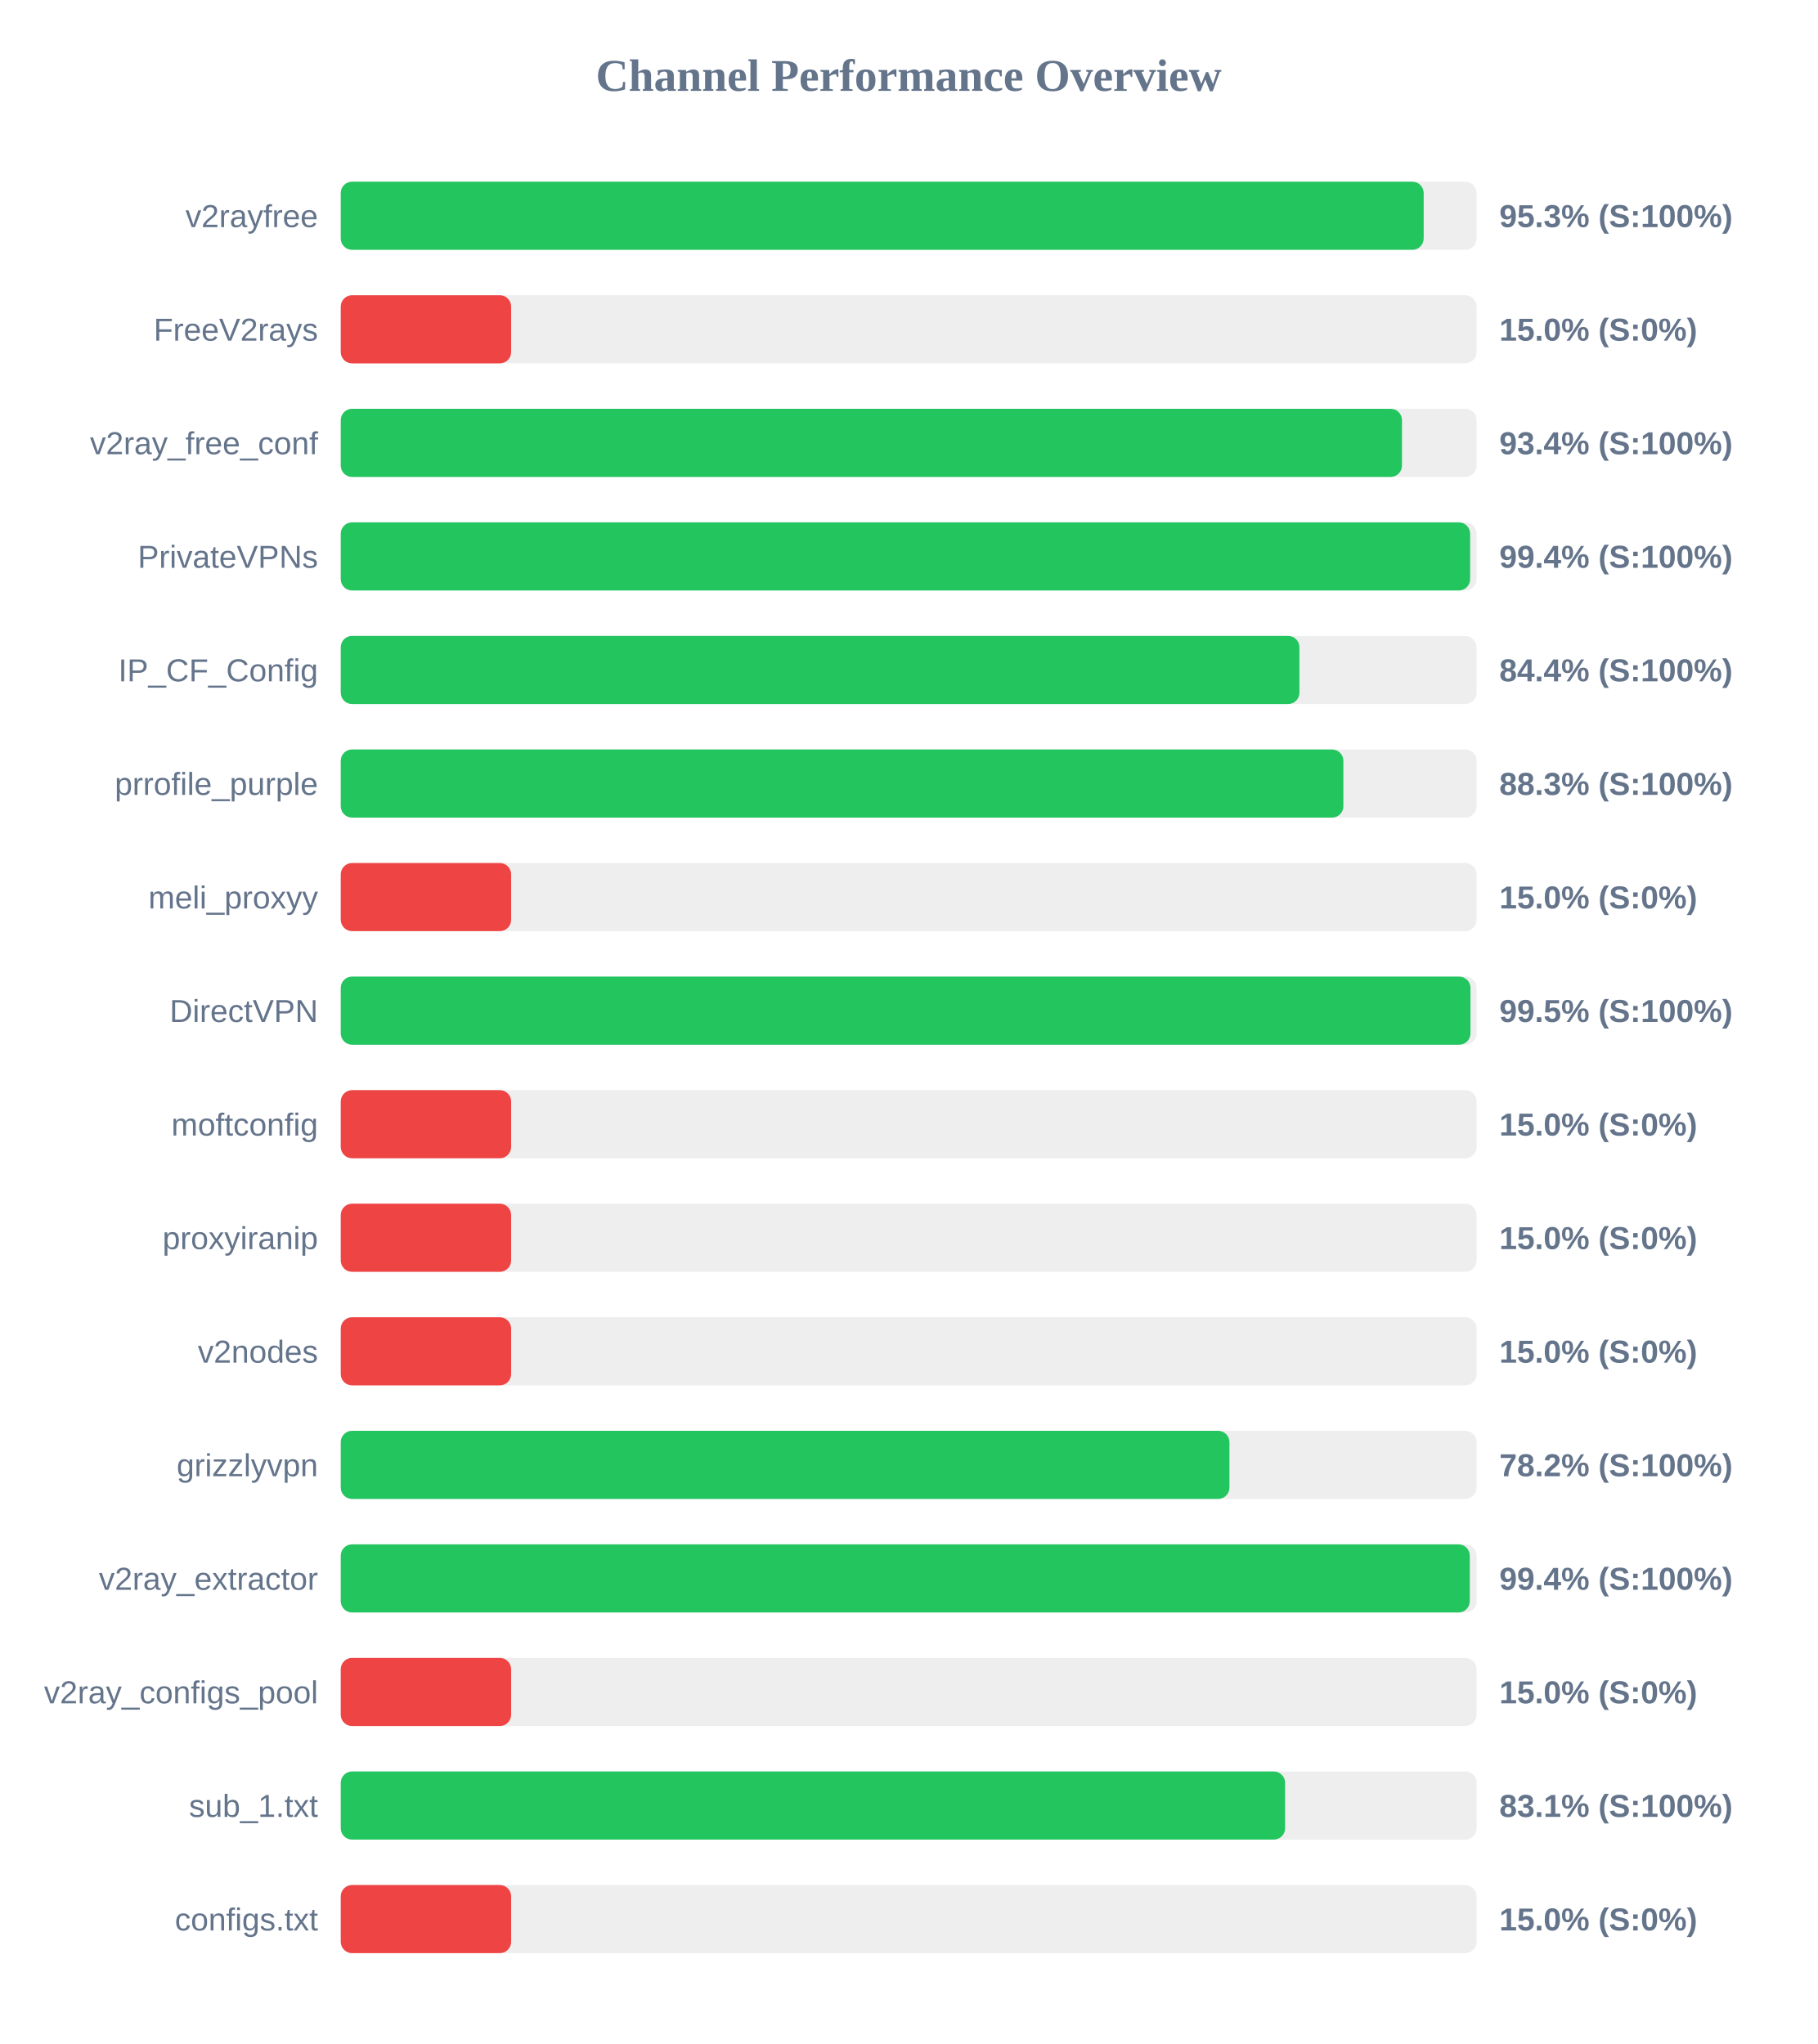
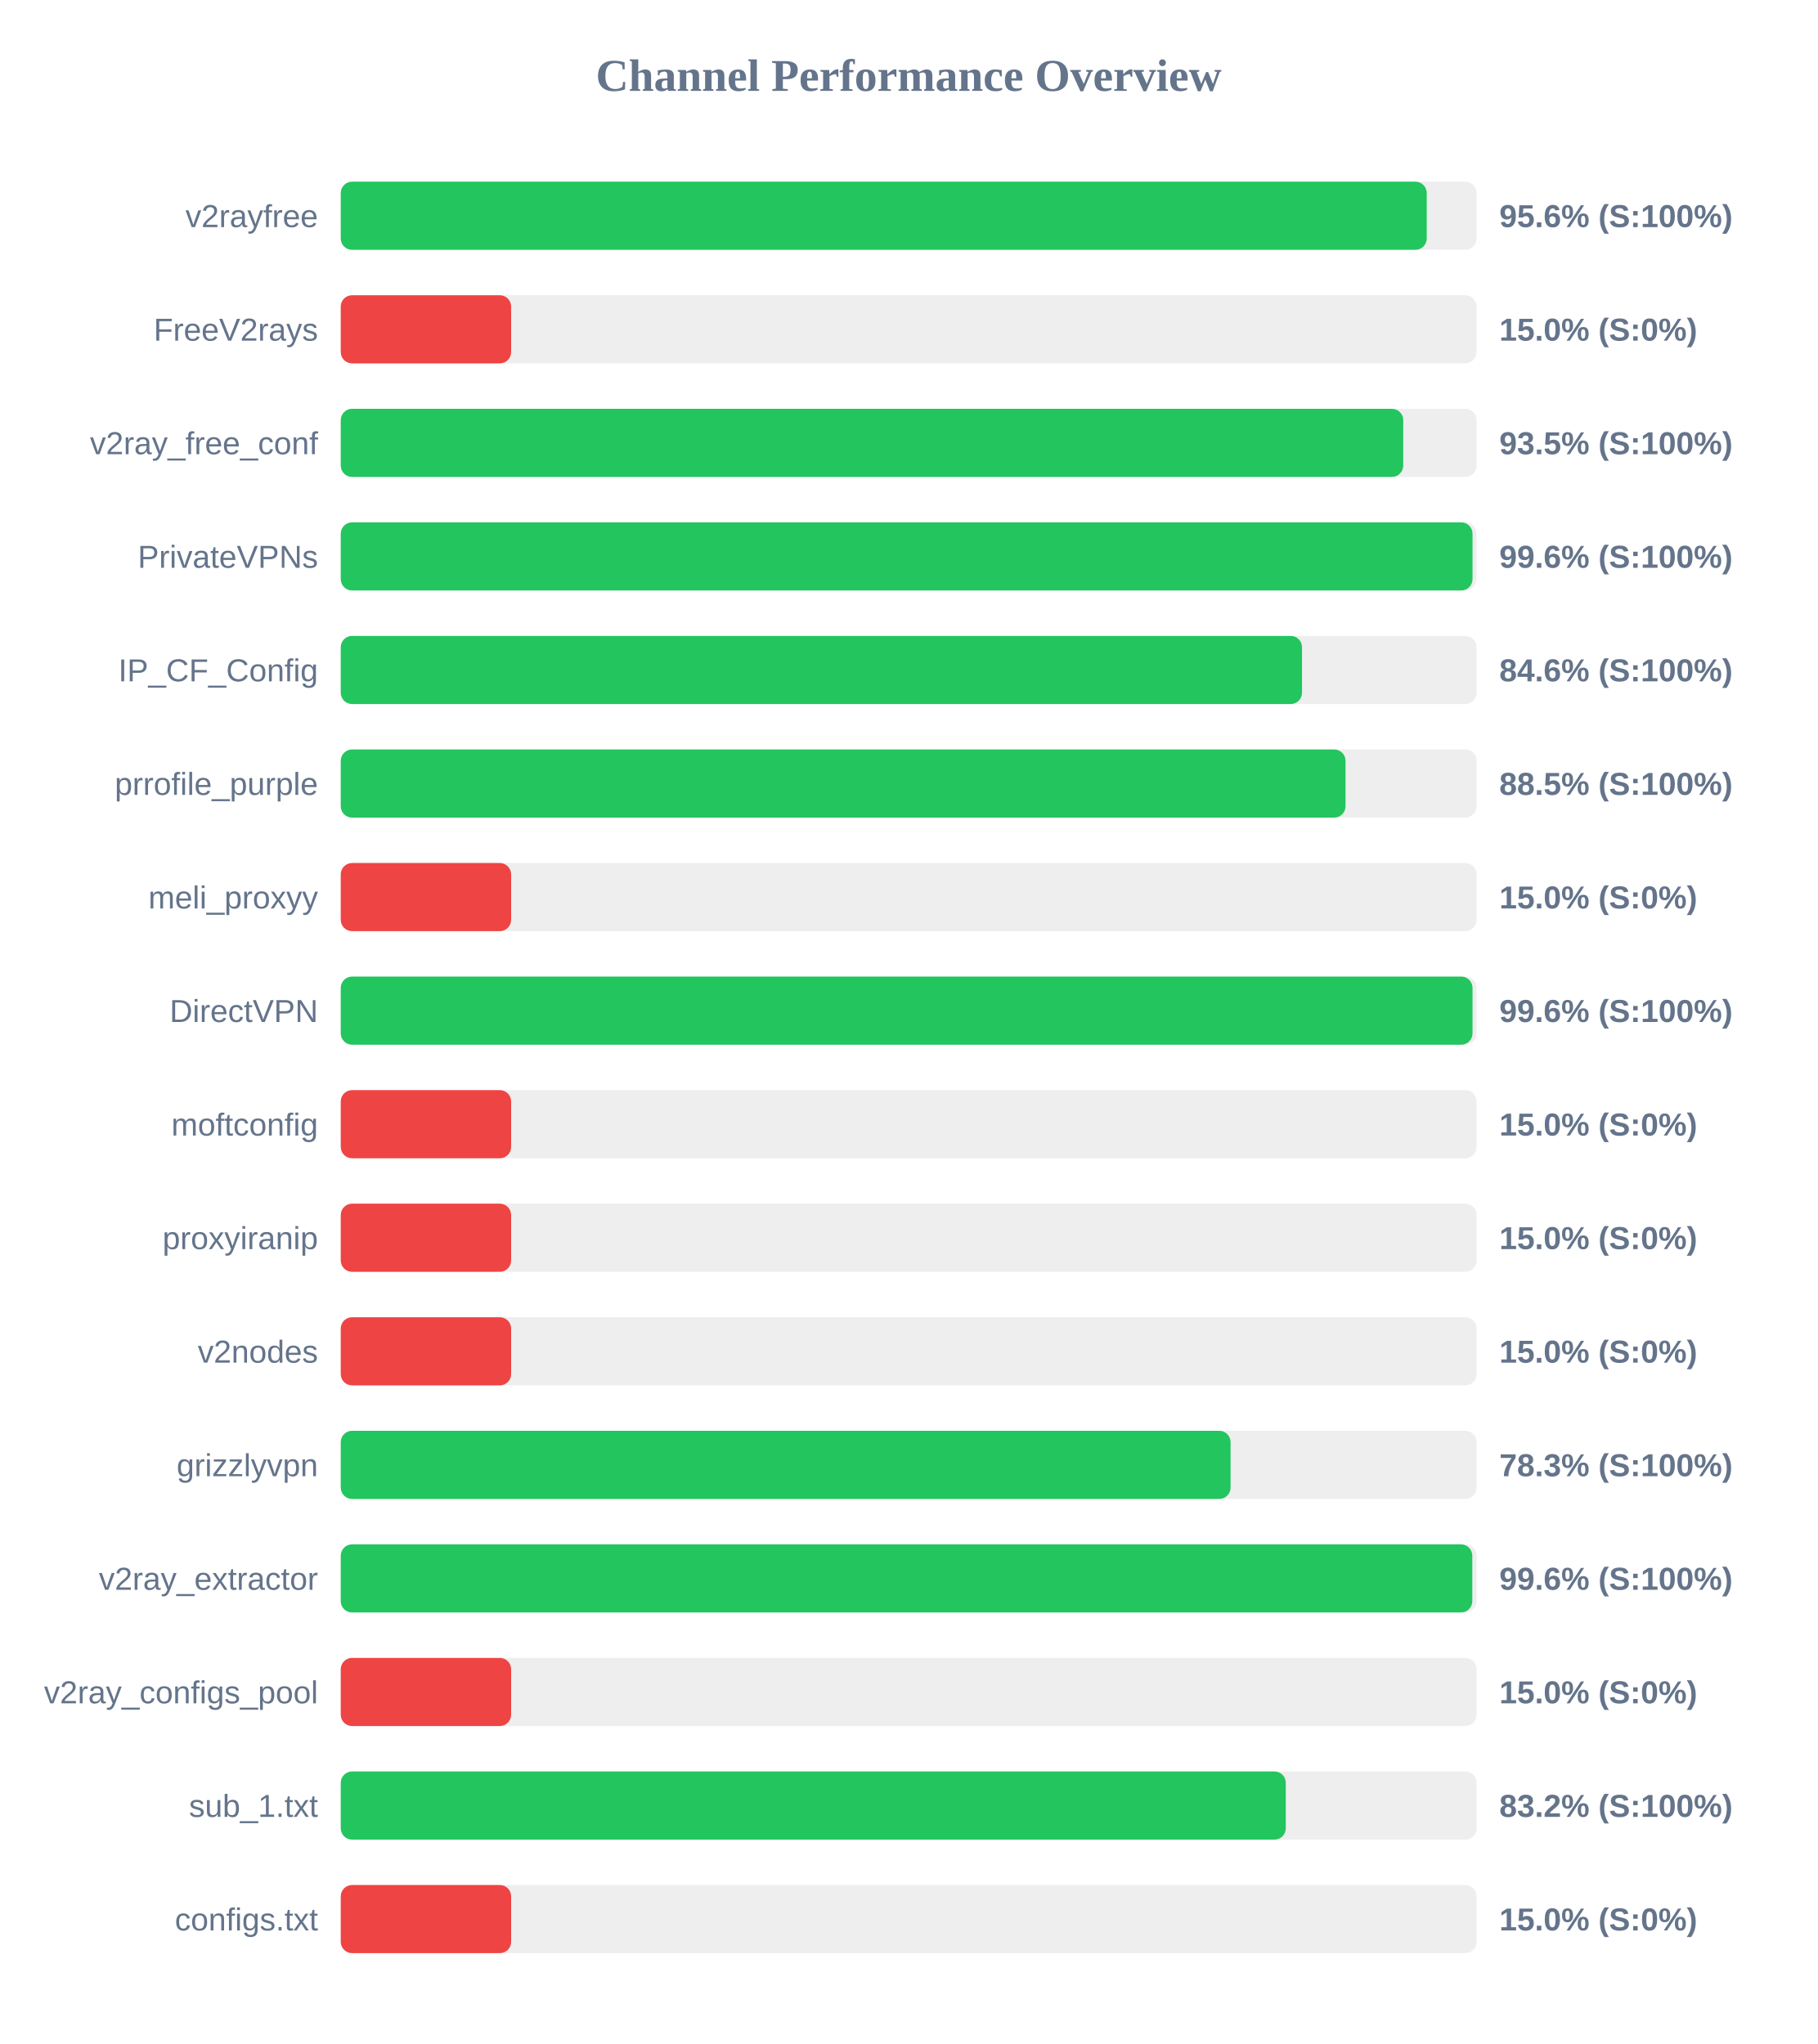
<svg xmlns="http://www.w3.org/2000/svg" width="800" height="900" version="1.1">
  <style>
        .row { font: 14px Arial; fill: #64748b; }
        .score { font: bold 14px Arial; fill: #64748b; }
    </style>
  <text x="400" y="40" text-anchor="middle" font-size="20px" font-weight="bold" fill="#64748b">Channel Performance Overview</text>
  <rect x="150" y="80" width="500" height="30" fill="#eee" rx="5" />
-   <rect x="150" y="80" width="476.7" height="30" fill="#22c55e" rx="5" />
+   <rect x="150" y="80" width="478.05" height="30" fill="#22c55e" rx="5" />
  <text x="140" y="100" text-anchor="end" class="row">v2rayfree</text>
-   <text x="660" y="100" text-anchor="start" class="score">95.3% (S:100%)</text>
+   <text x="660" y="100" text-anchor="start" class="score">95.6% (S:100%)</text>
  <rect x="150" y="130" width="500" height="30" fill="#eee" rx="5" />
  <rect x="150" y="130" width="75.0" height="30" fill="#ef4444" rx="5" />
  <text x="140" y="150" text-anchor="end" class="row">FreeV2rays</text>
  <text x="660" y="150" text-anchor="start" class="score">15.0% (S:0%)</text>
  <rect x="150" y="180" width="500" height="30" fill="#eee" rx="5" />
-   <rect x="150" y="180" width="467.15" height="30" fill="#22c55e" rx="5" />
+   <rect x="150" y="180" width="467.7" height="30" fill="#22c55e" rx="5" />
  <text x="140" y="200" text-anchor="end" class="row">v2ray_free_conf</text>
-   <text x="660" y="200" text-anchor="start" class="score">93.4% (S:100%)</text>
+   <text x="660" y="200" text-anchor="start" class="score">93.5% (S:100%)</text>
  <rect x="150" y="230" width="500" height="30" fill="#eee" rx="5" />
-   <rect x="150" y="230" width="497.15" height="30" fill="#22c55e" rx="5" />
+   <rect x="150" y="230" width="498.2" height="30" fill="#22c55e" rx="5" />
  <text x="140" y="250" text-anchor="end" class="row">PrivateVPNs</text>
-   <text x="660" y="250" text-anchor="start" class="score">99.4% (S:100%)</text>
+   <text x="660" y="250" text-anchor="start" class="score">99.6% (S:100%)</text>
  <rect x="150" y="280" width="500" height="30" fill="#eee" rx="5" />
-   <rect x="150" y="280" width="422.0" height="30" fill="#22c55e" rx="5" />
+   <rect x="150" y="280" width="423.15" height="30" fill="#22c55e" rx="5" />
  <text x="140" y="300" text-anchor="end" class="row">IP_CF_Config</text>
-   <text x="660" y="300" text-anchor="start" class="score">84.4% (S:100%)</text>
+   <text x="660" y="300" text-anchor="start" class="score">84.6% (S:100%)</text>
  <rect x="150" y="330" width="500" height="30" fill="#eee" rx="5" />
-   <rect x="150" y="330" width="441.35" height="30" fill="#22c55e" rx="5" />
+   <rect x="150" y="330" width="442.3" height="30" fill="#22c55e" rx="5" />
  <text x="140" y="350" text-anchor="end" class="row">prrofile_purple</text>
-   <text x="660" y="350" text-anchor="start" class="score">88.3% (S:100%)</text>
+   <text x="660" y="350" text-anchor="start" class="score">88.5% (S:100%)</text>
  <rect x="150" y="380" width="500" height="30" fill="#eee" rx="5" />
  <rect x="150" y="380" width="75.0" height="30" fill="#ef4444" rx="5" />
  <text x="140" y="400" text-anchor="end" class="row">meli_proxyy</text>
  <text x="660" y="400" text-anchor="start" class="score">15.0% (S:0%)</text>
  <rect x="150" y="430" width="500" height="30" fill="#eee" rx="5" />
-   <rect x="150" y="430" width="497.3" height="30" fill="#22c55e" rx="5" />
+   <rect x="150" y="430" width="498.2" height="30" fill="#22c55e" rx="5" />
  <text x="140" y="450" text-anchor="end" class="row">DirectVPN</text>
-   <text x="660" y="450" text-anchor="start" class="score">99.5% (S:100%)</text>
+   <text x="660" y="450" text-anchor="start" class="score">99.6% (S:100%)</text>
  <rect x="150" y="480" width="500" height="30" fill="#eee" rx="5" />
  <rect x="150" y="480" width="75.0" height="30" fill="#ef4444" rx="5" />
  <text x="140" y="500" text-anchor="end" class="row">moftconfig</text>
  <text x="660" y="500" text-anchor="start" class="score">15.0% (S:0%)</text>
  <rect x="150" y="530" width="500" height="30" fill="#eee" rx="5" />
  <rect x="150" y="530" width="75.0" height="30" fill="#ef4444" rx="5" />
  <text x="140" y="550" text-anchor="end" class="row">proxyiranip</text>
  <text x="660" y="550" text-anchor="start" class="score">15.0% (S:0%)</text>
  <rect x="150" y="580" width="500" height="30" fill="#eee" rx="5" />
  <rect x="150" y="580" width="75.0" height="30" fill="#ef4444" rx="5" />
  <text x="140" y="600" text-anchor="end" class="row">v2nodes</text>
  <text x="660" y="600" text-anchor="start" class="score">15.0% (S:0%)</text>
  <rect x="150" y="630" width="500" height="30" fill="#eee" rx="5" />
-   <rect x="150" y="630" width="391.2" height="30" fill="#22c55e" rx="5" />
+   <rect x="150" y="630" width="391.7" height="30" fill="#22c55e" rx="5" />
  <text x="140" y="650" text-anchor="end" class="row">grizzlyvpn</text>
-   <text x="660" y="650" text-anchor="start" class="score">78.2% (S:100%)</text>
+   <text x="660" y="650" text-anchor="start" class="score">78.3% (S:100%)</text>
  <rect x="150" y="680" width="500" height="30" fill="#eee" rx="5" />
-   <rect x="150" y="680" width="497.0" height="30" fill="#22c55e" rx="5" />
+   <rect x="150" y="680" width="498.1" height="30" fill="#22c55e" rx="5" />
  <text x="140" y="700" text-anchor="end" class="row">v2ray_extractor</text>
-   <text x="660" y="700" text-anchor="start" class="score">99.4% (S:100%)</text>
+   <text x="660" y="700" text-anchor="start" class="score">99.6% (S:100%)</text>
  <rect x="150" y="730" width="500" height="30" fill="#eee" rx="5" />
  <rect x="150" y="730" width="75.0" height="30" fill="#ef4444" rx="5" />
  <text x="140" y="750" text-anchor="end" class="row">v2ray_configs_pool</text>
  <text x="660" y="750" text-anchor="start" class="score">15.0% (S:0%)</text>
  <rect x="150" y="780" width="500" height="30" fill="#eee" rx="5" />
-   <rect x="150" y="780" width="415.7" height="30" fill="#22c55e" rx="5" />
+   <rect x="150" y="780" width="416.0" height="30" fill="#22c55e" rx="5" />
  <text x="140" y="800" text-anchor="end" class="row">sub_1.txt</text>
-   <text x="660" y="800" text-anchor="start" class="score">83.1% (S:100%)</text>
+   <text x="660" y="800" text-anchor="start" class="score">83.2% (S:100%)</text>
  <rect x="150" y="830" width="500" height="30" fill="#eee" rx="5" />
  <rect x="150" y="830" width="75.0" height="30" fill="#ef4444" rx="5" />
  <text x="140" y="850" text-anchor="end" class="row">configs.txt</text>
  <text x="660" y="850" text-anchor="start" class="score">15.0% (S:0%)</text>
</svg>
